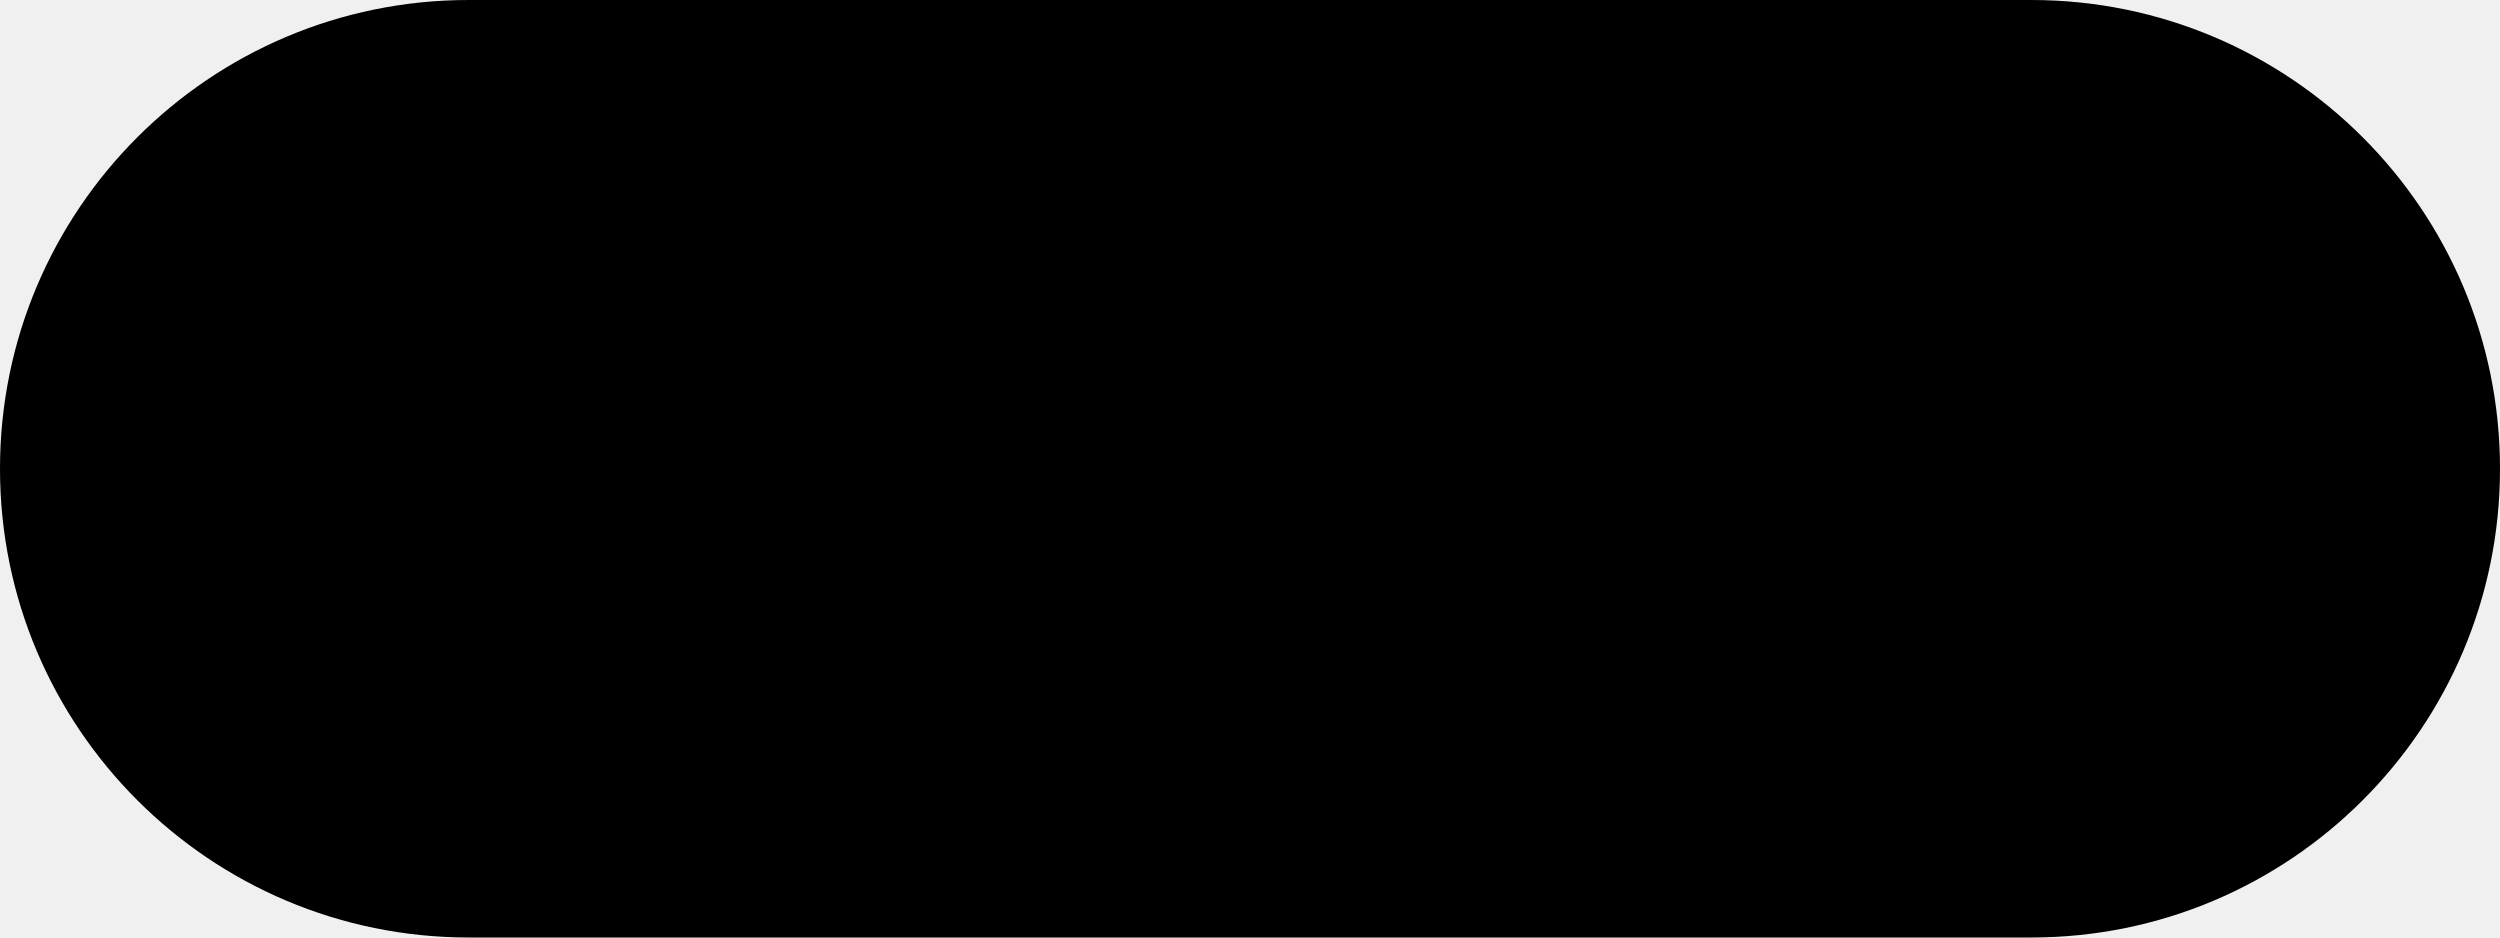
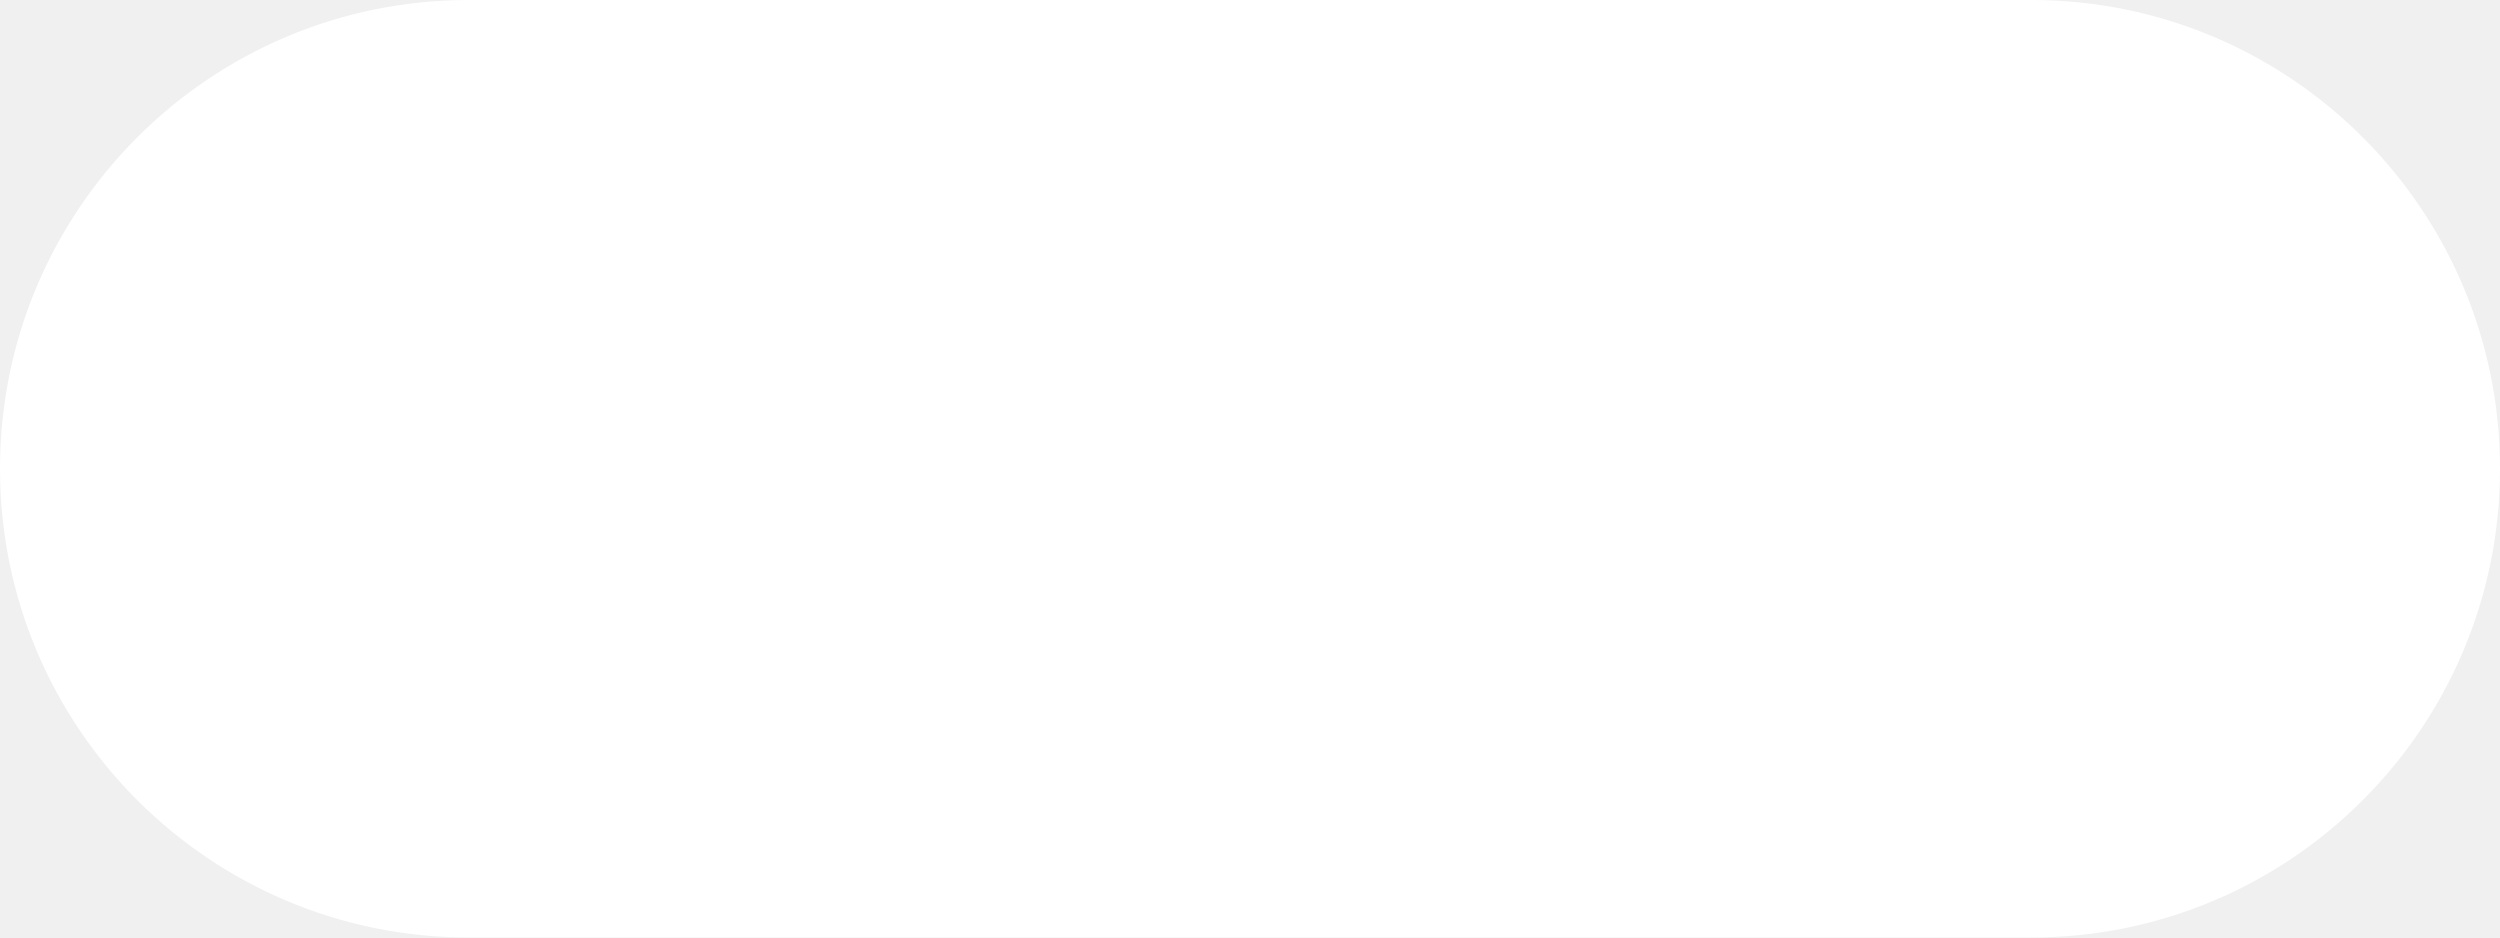
<svg xmlns="http://www.w3.org/2000/svg" width="400" height="150" viewBox="0 0 400 150">
-   <rect x="0" y="0" width="400" height="150" rx="75" ry="75" fill="black" />
+   <rect x="0" y="0" width="400" height="150" rx="75" ry="75" fill="white" />
</svg>
